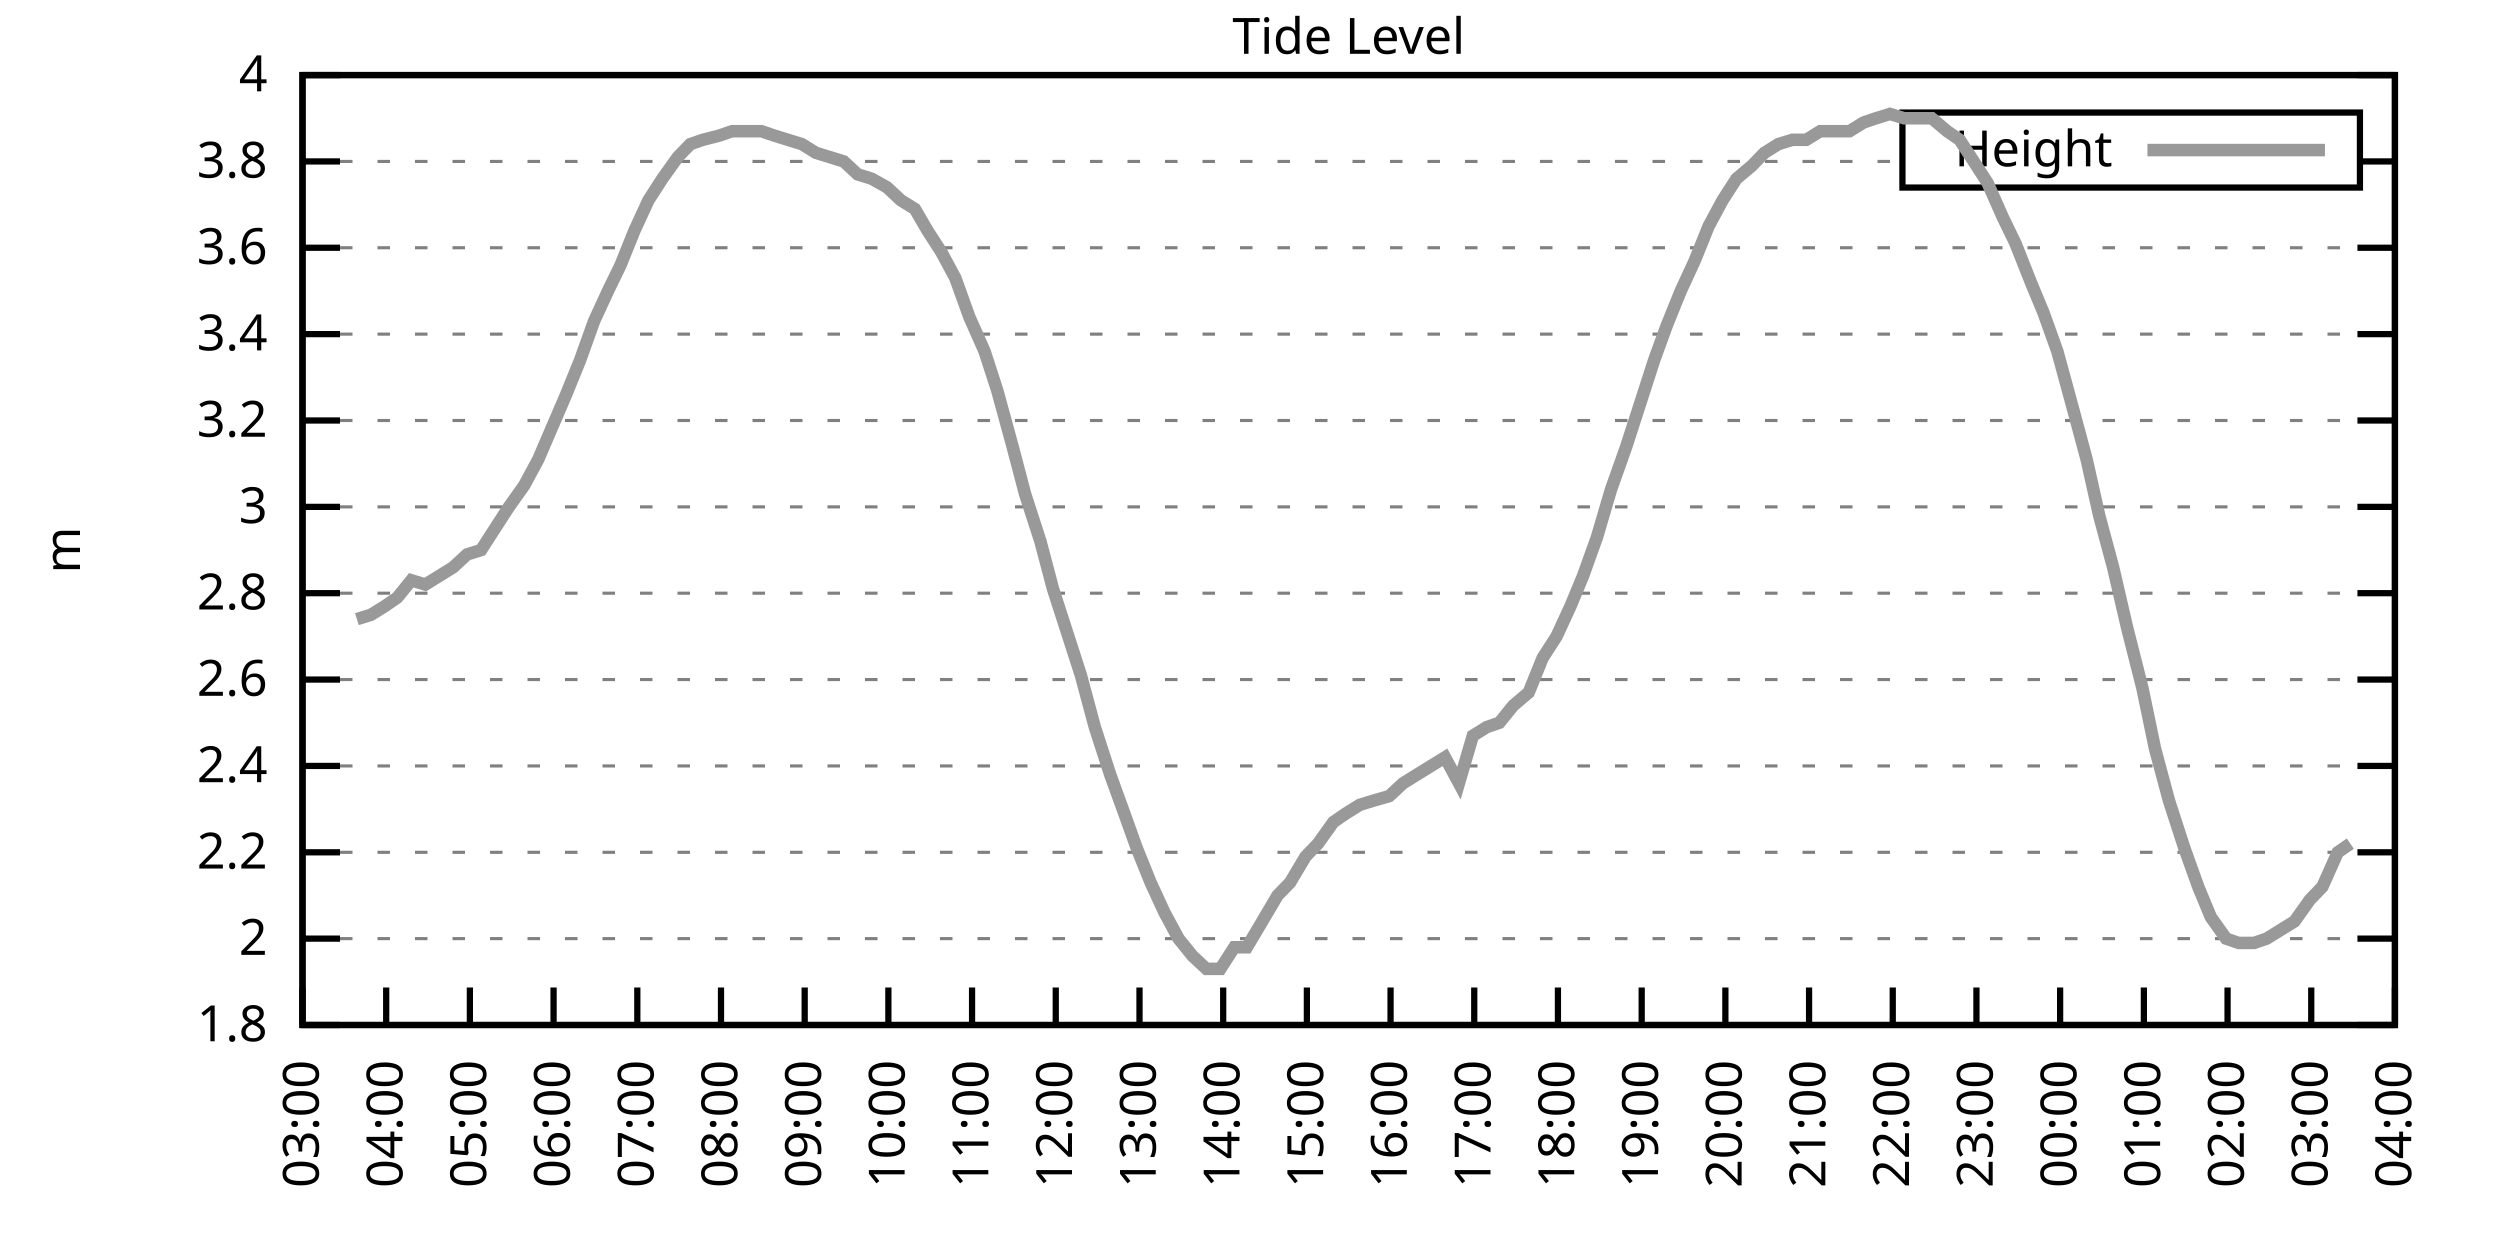
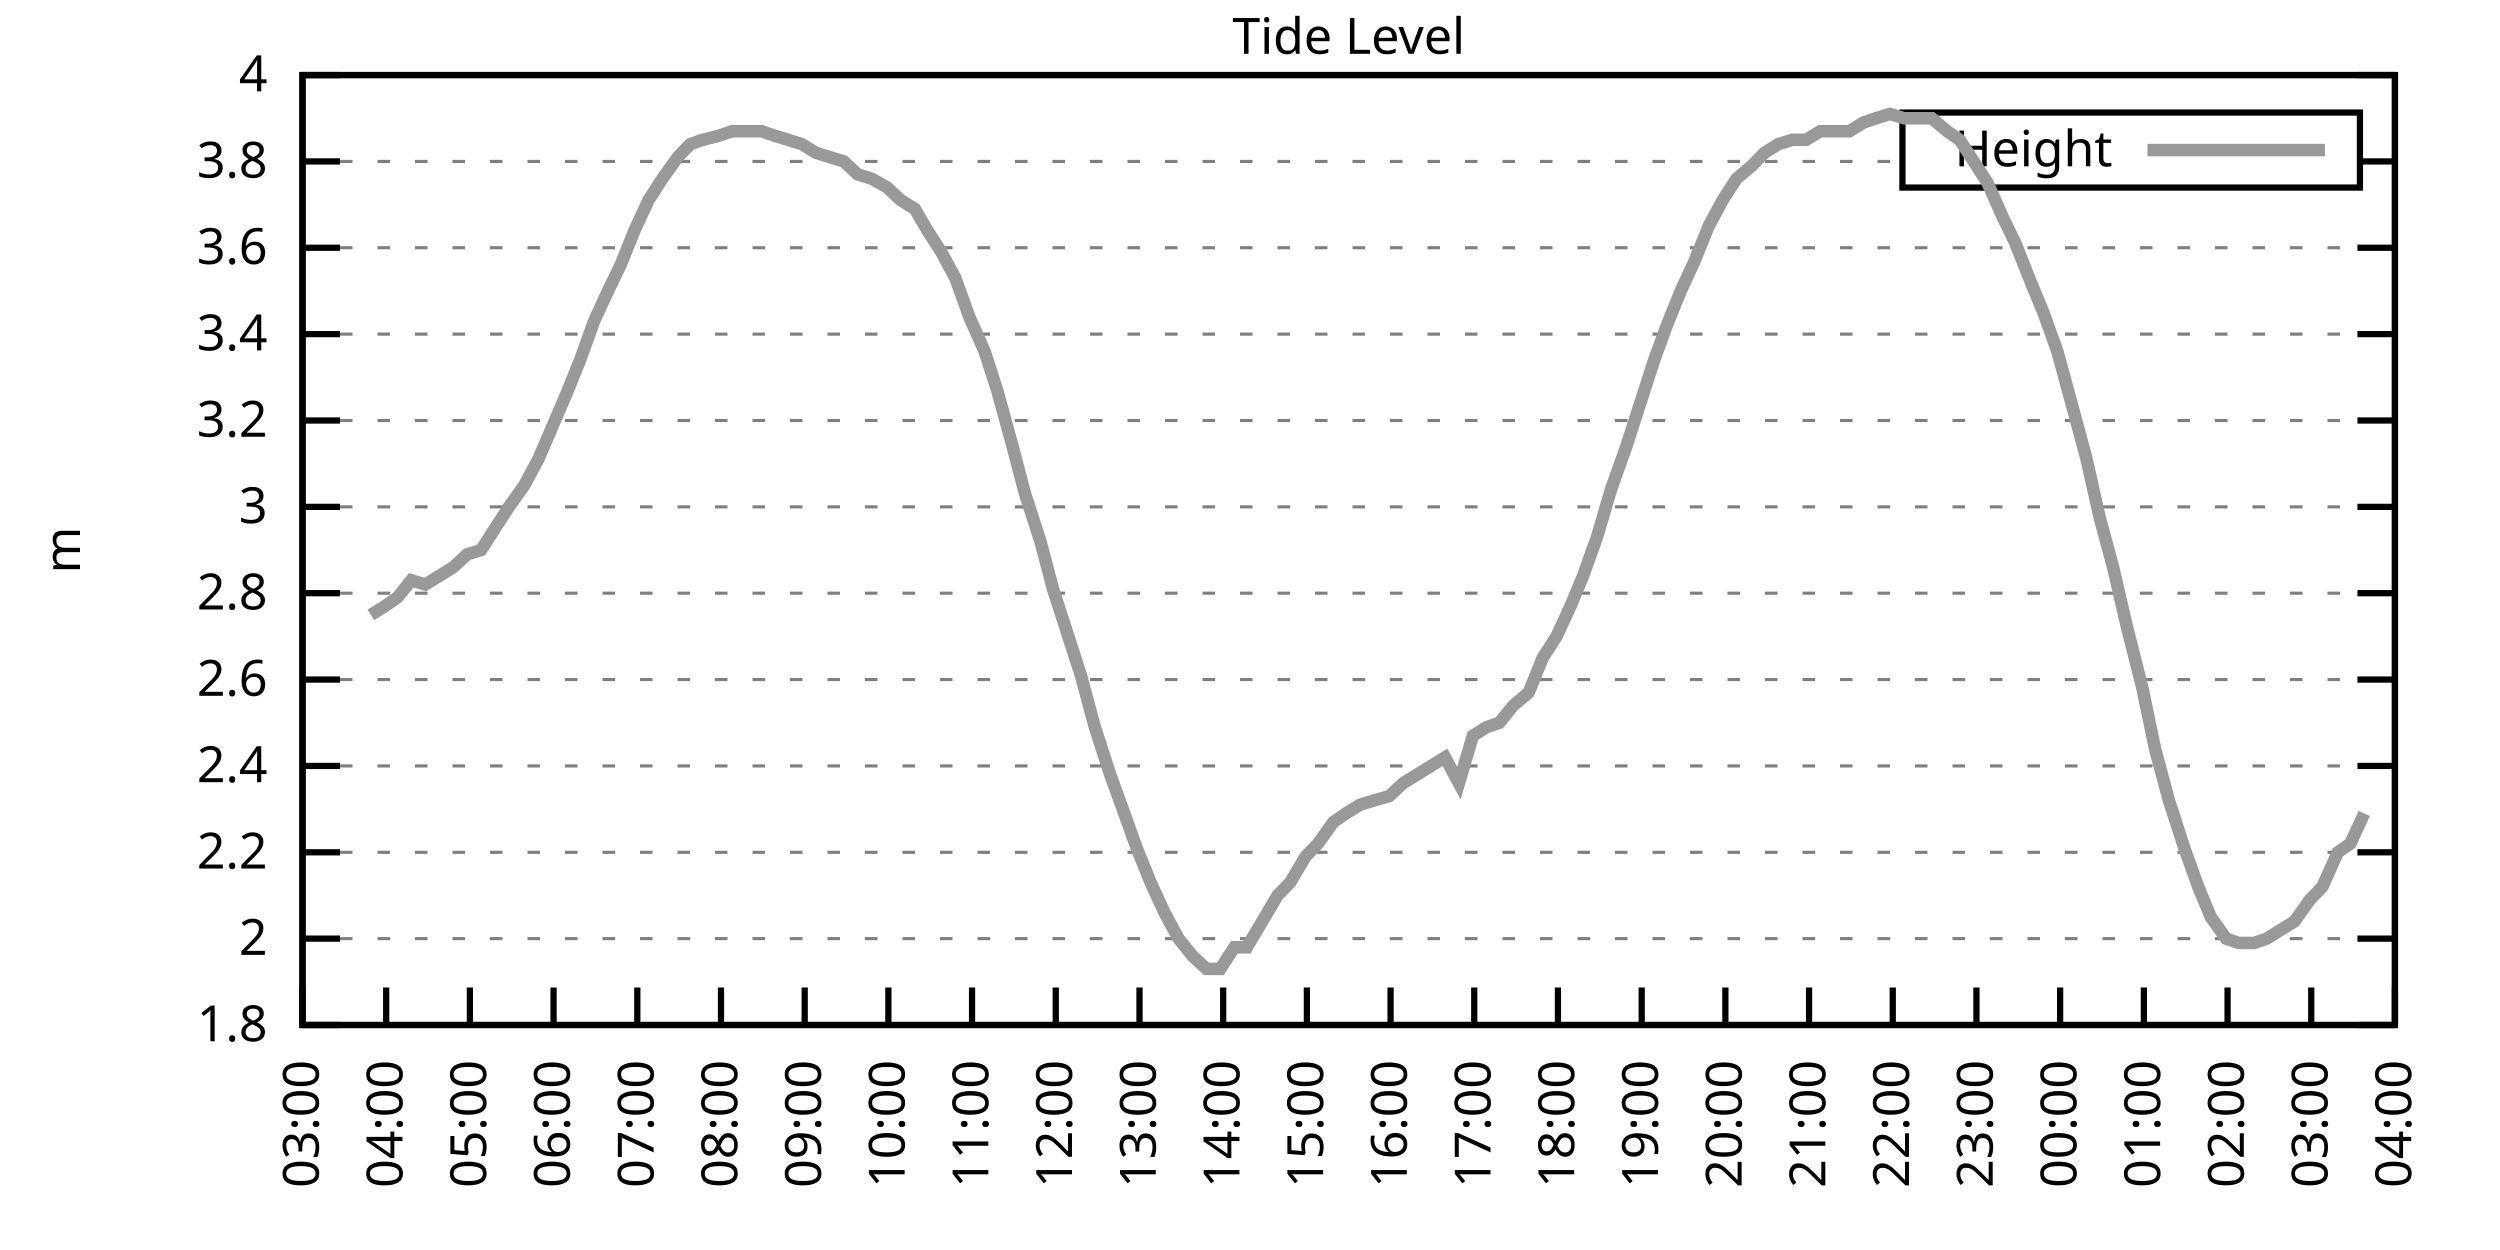
<svg xmlns="http://www.w3.org/2000/svg" xmlns:xlink="http://www.w3.org/1999/xlink" width="400" height="200" viewBox="0 0 400 200">
  <g id="gnuplot_canvas">
    <rect x="0" y="0" width="400" height="200" fill="none" />
    <defs>
      <circle id="gpDot" r="0.5" stroke-width="0.5" stroke="currentColor" />
      <path id="gpPt0" stroke-width="0.333" stroke="currentColor" d="M-1,0 h2 M0,-1 v2" />
      <path id="gpPt1" stroke-width="0.333" stroke="currentColor" d="M-1,-1 L1,1 M1,-1 L-1,1" />
      <path id="gpPt2" stroke-width="0.333" stroke="currentColor" d="M-1,0 L1,0 M0,-1 L0,1 M-1,-1 L1,1 M-1,1 L1,-1" />
      <rect id="gpPt3" stroke-width="0.333" stroke="currentColor" x="-1" y="-1" width="2" height="2" />
      <rect id="gpPt4" stroke-width="0.333" stroke="currentColor" fill="currentColor" x="-1" y="-1" width="2" height="2" />
      <circle id="gpPt5" stroke-width="0.333" stroke="currentColor" cx="0" cy="0" r="1" />
      <use xlink:href="#gpPt5" id="gpPt6" fill="currentColor" stroke="none" />
      <path id="gpPt7" stroke-width="0.333" stroke="currentColor" d="M0,-1.33 L-1.33,0.67 L1.33,0.67 z" />
      <use xlink:href="#gpPt7" id="gpPt8" fill="currentColor" stroke="none" />
      <use xlink:href="#gpPt7" id="gpPt9" stroke="currentColor" transform="rotate(180)" />
      <use xlink:href="#gpPt9" id="gpPt10" fill="currentColor" stroke="none" />
      <use xlink:href="#gpPt3" id="gpPt11" stroke="currentColor" transform="rotate(45)" />
      <use xlink:href="#gpPt11" id="gpPt12" fill="currentColor" stroke="none" />
      <path id="gpPt13" stroke-width="0.333" stroke="currentColor" d="M0,1.330 L1.265,0.411 L0.782,-1.067 L-0.782,-1.076 L-1.265,0.411 z" />
      <use xlink:href="#gpPt13" id="gpPt14" fill="currentColor" stroke="none" />
      <filter id="textbox" filterUnits="objectBoundingBox" x="0" y="0" height="1" width="1">
        <feFlood flood-color="white" flood-opacity="1" result="bgnd" />
        <feComposite in="SourceGraphic" in2="bgnd" operator="atop" />
      </filter>
      <filter id="greybox" filterUnits="objectBoundingBox" x="0" y="0" height="1" width="1">
        <feFlood flood-color="lightgrey" flood-opacity="1" result="grey" />
        <feComposite in="SourceGraphic" in2="grey" operator="atop" />
      </filter>
    </defs>
    <g fill="none" color="white" stroke="currentColor" stroke-width="1.00" stroke-linecap="butt" stroke-linejoin="miter">
</g>
    <g fill="none" color="black" stroke="currentColor" stroke-width="1.00" stroke-linecap="butt" stroke-linejoin="miter">
      <g stroke="none" shape-rendering="crispEdges">
        <polygon fill="rgb(255, 255, 255)" points="48.40,164.00 383.18,164.00 383.18,12.02 48.40,12.02 " />
      </g>
    </g>
    <g fill="none" color="black" stroke="currentColor" stroke-width="1.00" stroke-linecap="butt" stroke-linejoin="miter">
</g>
    <g fill="none" color="black" stroke="black" stroke-width="0.50" stroke-linecap="butt" stroke-linejoin="miter">
</g>
    <g fill="none" color="gray" stroke="currentColor" stroke-width="0.50" stroke-linecap="butt" stroke-linejoin="miter">
      <path stroke="gray" stroke-dasharray="2,4" class="gridline" d="M48.40,164.00 L383.19,164.00  " />
    </g>
    <g fill="none" color="gray" stroke="gray" stroke-width="1.00" stroke-linecap="butt" stroke-linejoin="miter">
</g>
    <g fill="none" color="black" stroke="currentColor" stroke-width="1.00" stroke-linecap="butt" stroke-linejoin="miter">
      <path stroke="black" d="M48.40,164.00 L54.40,164.00 M383.19,164.00 L377.19,164.00  " />
      <g transform="translate(42.80,166.60)" stroke="none" fill="black" font-family="Sans" font-size="8.00" text-anchor="end">
        <text>
          <tspan font-family="Sans"> 1.8</tspan>
        </text>
      </g>
    </g>
    <g fill="none" color="black" stroke="currentColor" stroke-width="1.00" stroke-linecap="butt" stroke-linejoin="miter">
</g>
    <g fill="none" color="black" stroke="black" stroke-width="0.50" stroke-linecap="butt" stroke-linejoin="miter">
</g>
    <g fill="none" color="gray" stroke="currentColor" stroke-width="0.50" stroke-linecap="butt" stroke-linejoin="miter">
      <path stroke="gray" stroke-dasharray="2,4" class="gridline" d="M48.40,150.18 L383.19,150.18  " />
    </g>
    <g fill="none" color="gray" stroke="gray" stroke-width="1.00" stroke-linecap="butt" stroke-linejoin="miter">
</g>
    <g fill="none" color="black" stroke="currentColor" stroke-width="1.00" stroke-linecap="butt" stroke-linejoin="miter">
      <path stroke="black" d="M48.40,150.18 L54.40,150.18 M383.19,150.18 L377.19,150.18  " />
      <g transform="translate(42.80,152.78)" stroke="none" fill="black" font-family="Sans" font-size="8.00" text-anchor="end">
        <text>
          <tspan font-family="Sans"> 2</tspan>
        </text>
      </g>
    </g>
    <g fill="none" color="black" stroke="currentColor" stroke-width="1.00" stroke-linecap="butt" stroke-linejoin="miter">
</g>
    <g fill="none" color="black" stroke="black" stroke-width="0.50" stroke-linecap="butt" stroke-linejoin="miter">
</g>
    <g fill="none" color="gray" stroke="currentColor" stroke-width="0.50" stroke-linecap="butt" stroke-linejoin="miter">
      <path stroke="gray" stroke-dasharray="2,4" class="gridline" d="M48.40,136.37 L383.19,136.37  " />
    </g>
    <g fill="none" color="gray" stroke="gray" stroke-width="1.00" stroke-linecap="butt" stroke-linejoin="miter">
</g>
    <g fill="none" color="black" stroke="currentColor" stroke-width="1.00" stroke-linecap="butt" stroke-linejoin="miter">
      <path stroke="black" d="M48.40,136.37 L54.40,136.37 M383.19,136.37 L377.19,136.37  " />
      <g transform="translate(42.80,138.97)" stroke="none" fill="black" font-family="Sans" font-size="8.00" text-anchor="end">
        <text>
          <tspan font-family="Sans"> 2.2</tspan>
        </text>
      </g>
    </g>
    <g fill="none" color="black" stroke="currentColor" stroke-width="1.00" stroke-linecap="butt" stroke-linejoin="miter">
</g>
    <g fill="none" color="black" stroke="black" stroke-width="0.50" stroke-linecap="butt" stroke-linejoin="miter">
</g>
    <g fill="none" color="gray" stroke="currentColor" stroke-width="0.50" stroke-linecap="butt" stroke-linejoin="miter">
      <path stroke="gray" stroke-dasharray="2,4" class="gridline" d="M48.40,122.55 L383.19,122.55  " />
    </g>
    <g fill="none" color="gray" stroke="gray" stroke-width="1.00" stroke-linecap="butt" stroke-linejoin="miter">
</g>
    <g fill="none" color="black" stroke="currentColor" stroke-width="1.00" stroke-linecap="butt" stroke-linejoin="miter">
      <path stroke="black" d="M48.40,122.55 L54.40,122.55 M383.19,122.55 L377.19,122.55  " />
      <g transform="translate(42.80,125.15)" stroke="none" fill="black" font-family="Sans" font-size="8.00" text-anchor="end">
        <text>
          <tspan font-family="Sans"> 2.4</tspan>
        </text>
      </g>
    </g>
    <g fill="none" color="black" stroke="currentColor" stroke-width="1.00" stroke-linecap="butt" stroke-linejoin="miter">
</g>
    <g fill="none" color="black" stroke="black" stroke-width="0.50" stroke-linecap="butt" stroke-linejoin="miter">
</g>
    <g fill="none" color="gray" stroke="currentColor" stroke-width="0.50" stroke-linecap="butt" stroke-linejoin="miter">
      <path stroke="gray" stroke-dasharray="2,4" class="gridline" d="M48.40,108.73 L383.19,108.73  " />
    </g>
    <g fill="none" color="gray" stroke="gray" stroke-width="1.00" stroke-linecap="butt" stroke-linejoin="miter">
</g>
    <g fill="none" color="black" stroke="currentColor" stroke-width="1.00" stroke-linecap="butt" stroke-linejoin="miter">
      <path stroke="black" d="M48.40,108.73 L54.40,108.73 M383.19,108.73 L377.19,108.73  " />
      <g transform="translate(42.80,111.33)" stroke="none" fill="black" font-family="Sans" font-size="8.00" text-anchor="end">
        <text>
          <tspan font-family="Sans"> 2.6</tspan>
        </text>
      </g>
    </g>
    <g fill="none" color="black" stroke="currentColor" stroke-width="1.00" stroke-linecap="butt" stroke-linejoin="miter">
</g>
    <g fill="none" color="black" stroke="black" stroke-width="0.50" stroke-linecap="butt" stroke-linejoin="miter">
</g>
    <g fill="none" color="gray" stroke="currentColor" stroke-width="0.50" stroke-linecap="butt" stroke-linejoin="miter">
      <path stroke="gray" stroke-dasharray="2,4" class="gridline" d="M48.40,94.91 L383.19,94.91  " />
    </g>
    <g fill="none" color="gray" stroke="gray" stroke-width="1.00" stroke-linecap="butt" stroke-linejoin="miter">
</g>
    <g fill="none" color="black" stroke="currentColor" stroke-width="1.00" stroke-linecap="butt" stroke-linejoin="miter">
      <path stroke="black" d="M48.40,94.91 L54.40,94.91 M383.19,94.91 L377.19,94.91  " />
      <g transform="translate(42.80,97.51)" stroke="none" fill="black" font-family="Sans" font-size="8.00" text-anchor="end">
        <text>
          <tspan font-family="Sans"> 2.8</tspan>
        </text>
      </g>
    </g>
    <g fill="none" color="black" stroke="currentColor" stroke-width="1.00" stroke-linecap="butt" stroke-linejoin="miter">
</g>
    <g fill="none" color="black" stroke="black" stroke-width="0.50" stroke-linecap="butt" stroke-linejoin="miter">
</g>
    <g fill="none" color="gray" stroke="currentColor" stroke-width="0.50" stroke-linecap="butt" stroke-linejoin="miter">
      <path stroke="gray" stroke-dasharray="2,4" class="gridline" d="M48.40,81.10 L383.19,81.10  " />
    </g>
    <g fill="none" color="gray" stroke="gray" stroke-width="1.00" stroke-linecap="butt" stroke-linejoin="miter">
</g>
    <g fill="none" color="black" stroke="currentColor" stroke-width="1.00" stroke-linecap="butt" stroke-linejoin="miter">
      <path stroke="black" d="M48.40,81.10 L54.40,81.10 M383.19,81.10 L377.19,81.10  " />
      <g transform="translate(42.80,83.70)" stroke="none" fill="black" font-family="Sans" font-size="8.00" text-anchor="end">
        <text>
          <tspan font-family="Sans"> 3</tspan>
        </text>
      </g>
    </g>
    <g fill="none" color="black" stroke="currentColor" stroke-width="1.00" stroke-linecap="butt" stroke-linejoin="miter">
</g>
    <g fill="none" color="black" stroke="black" stroke-width="0.50" stroke-linecap="butt" stroke-linejoin="miter">
</g>
    <g fill="none" color="gray" stroke="currentColor" stroke-width="0.50" stroke-linecap="butt" stroke-linejoin="miter">
      <path stroke="gray" stroke-dasharray="2,4" class="gridline" d="M48.40,67.28 L383.19,67.28  " />
    </g>
    <g fill="none" color="gray" stroke="gray" stroke-width="1.00" stroke-linecap="butt" stroke-linejoin="miter">
</g>
    <g fill="none" color="black" stroke="currentColor" stroke-width="1.00" stroke-linecap="butt" stroke-linejoin="miter">
      <path stroke="black" d="M48.40,67.28 L54.40,67.28 M383.19,67.28 L377.19,67.28  " />
      <g transform="translate(42.80,69.88)" stroke="none" fill="black" font-family="Sans" font-size="8.00" text-anchor="end">
        <text>
          <tspan font-family="Sans"> 3.2</tspan>
        </text>
      </g>
    </g>
    <g fill="none" color="black" stroke="currentColor" stroke-width="1.00" stroke-linecap="butt" stroke-linejoin="miter">
</g>
    <g fill="none" color="black" stroke="black" stroke-width="0.50" stroke-linecap="butt" stroke-linejoin="miter">
</g>
    <g fill="none" color="gray" stroke="currentColor" stroke-width="0.50" stroke-linecap="butt" stroke-linejoin="miter">
      <path stroke="gray" stroke-dasharray="2,4" class="gridline" d="M48.40,53.46 L383.19,53.46  " />
    </g>
    <g fill="none" color="gray" stroke="gray" stroke-width="1.00" stroke-linecap="butt" stroke-linejoin="miter">
</g>
    <g fill="none" color="black" stroke="currentColor" stroke-width="1.00" stroke-linecap="butt" stroke-linejoin="miter">
      <path stroke="black" d="M48.40,53.46 L54.40,53.46 M383.19,53.46 L377.19,53.46  " />
      <g transform="translate(42.80,56.06)" stroke="none" fill="black" font-family="Sans" font-size="8.00" text-anchor="end">
        <text>
          <tspan font-family="Sans"> 3.4</tspan>
        </text>
      </g>
    </g>
    <g fill="none" color="black" stroke="currentColor" stroke-width="1.00" stroke-linecap="butt" stroke-linejoin="miter">
</g>
    <g fill="none" color="black" stroke="black" stroke-width="0.50" stroke-linecap="butt" stroke-linejoin="miter">
</g>
    <g fill="none" color="gray" stroke="currentColor" stroke-width="0.50" stroke-linecap="butt" stroke-linejoin="miter">
      <path stroke="gray" stroke-dasharray="2,4" class="gridline" d="M48.40,39.64 L383.19,39.64  " />
    </g>
    <g fill="none" color="gray" stroke="gray" stroke-width="1.00" stroke-linecap="butt" stroke-linejoin="miter">
</g>
    <g fill="none" color="black" stroke="currentColor" stroke-width="1.00" stroke-linecap="butt" stroke-linejoin="miter">
      <path stroke="black" d="M48.40,39.64 L54.40,39.64 M383.19,39.64 L377.19,39.64  " />
      <g transform="translate(42.80,42.24)" stroke="none" fill="black" font-family="Sans" font-size="8.00" text-anchor="end">
        <text>
          <tspan font-family="Sans"> 3.6</tspan>
        </text>
      </g>
    </g>
    <g fill="none" color="black" stroke="currentColor" stroke-width="1.00" stroke-linecap="butt" stroke-linejoin="miter">
</g>
    <g fill="none" color="black" stroke="black" stroke-width="0.50" stroke-linecap="butt" stroke-linejoin="miter">
</g>
    <g fill="none" color="gray" stroke="currentColor" stroke-width="0.50" stroke-linecap="butt" stroke-linejoin="miter">
      <path stroke="gray" stroke-dasharray="2,4" class="gridline" d="M48.40,25.83 L304.39,25.83 M377.59,25.83 L383.19,25.83  " />
    </g>
    <g fill="none" color="gray" stroke="gray" stroke-width="1.00" stroke-linecap="butt" stroke-linejoin="miter">
</g>
    <g fill="none" color="black" stroke="currentColor" stroke-width="1.00" stroke-linecap="butt" stroke-linejoin="miter">
      <path stroke="black" d="M48.40,25.83 L54.40,25.83 M383.19,25.83 L377.19,25.83  " />
      <g transform="translate(42.80,28.43)" stroke="none" fill="black" font-family="Sans" font-size="8.00" text-anchor="end">
        <text>
          <tspan font-family="Sans"> 3.8</tspan>
        </text>
      </g>
    </g>
    <g fill="none" color="black" stroke="currentColor" stroke-width="1.00" stroke-linecap="butt" stroke-linejoin="miter">
</g>
    <g fill="none" color="black" stroke="black" stroke-width="0.50" stroke-linecap="butt" stroke-linejoin="miter">
</g>
    <g fill="none" color="gray" stroke="currentColor" stroke-width="0.50" stroke-linecap="butt" stroke-linejoin="miter">
      <path stroke="gray" stroke-dasharray="2,4" class="gridline" d="M48.40,12.01 L383.19,12.01  " />
    </g>
    <g fill="none" color="gray" stroke="gray" stroke-width="1.00" stroke-linecap="butt" stroke-linejoin="miter">
</g>
    <g fill="none" color="black" stroke="currentColor" stroke-width="1.00" stroke-linecap="butt" stroke-linejoin="miter">
      <path stroke="black" d="M48.40,12.01 L54.40,12.01 M383.19,12.01 L377.19,12.01  " />
      <g transform="translate(42.80,14.61)" stroke="none" fill="black" font-family="Sans" font-size="8.00" text-anchor="end">
        <text>
          <tspan font-family="Sans"> 4</tspan>
        </text>
      </g>
    </g>
    <g fill="none" color="black" stroke="currentColor" stroke-width="1.00" stroke-linecap="butt" stroke-linejoin="miter">
      <path stroke="black" d="M48.40,164.00 L48.40,158.00  " />
      <g transform="translate(51.00,169.60) rotate(270.00)" stroke="none" fill="black" font-family="Sans" font-size="8.00" text-anchor="end">
        <text>
          <tspan font-family="Sans">03:00</tspan>
        </text>
      </g>
    </g>
    <g fill="none" color="black" stroke="currentColor" stroke-width="1.00" stroke-linecap="butt" stroke-linejoin="miter">
      <path stroke="black" d="M61.79,164.00 L61.79,158.00  " />
      <g transform="translate(64.39,169.60) rotate(270.00)" stroke="none" fill="black" font-family="Sans" font-size="8.00" text-anchor="end">
        <text>
          <tspan font-family="Sans">04:00</tspan>
        </text>
      </g>
    </g>
    <g fill="none" color="black" stroke="currentColor" stroke-width="1.00" stroke-linecap="butt" stroke-linejoin="miter">
      <path stroke="black" d="M75.18,164.00 L75.18,158.00  " />
      <g transform="translate(77.78,169.60) rotate(270.00)" stroke="none" fill="black" font-family="Sans" font-size="8.00" text-anchor="end">
        <text>
          <tspan font-family="Sans">05:00</tspan>
        </text>
      </g>
    </g>
    <g fill="none" color="black" stroke="currentColor" stroke-width="1.00" stroke-linecap="butt" stroke-linejoin="miter">
      <path stroke="black" d="M88.57,164.00 L88.57,158.00  " />
      <g transform="translate(91.17,169.60) rotate(270.00)" stroke="none" fill="black" font-family="Sans" font-size="8.00" text-anchor="end">
        <text>
          <tspan font-family="Sans">06:00</tspan>
        </text>
      </g>
    </g>
    <g fill="none" color="black" stroke="currentColor" stroke-width="1.00" stroke-linecap="butt" stroke-linejoin="miter">
      <path stroke="black" d="M101.97,164.00 L101.97,158.00  " />
      <g transform="translate(104.57,169.60) rotate(270.00)" stroke="none" fill="black" font-family="Sans" font-size="8.00" text-anchor="end">
        <text>
          <tspan font-family="Sans">07:00</tspan>
        </text>
      </g>
    </g>
    <g fill="none" color="black" stroke="currentColor" stroke-width="1.00" stroke-linecap="butt" stroke-linejoin="miter">
      <path stroke="black" d="M115.36,164.00 L115.36,158.00  " />
      <g transform="translate(117.96,169.60) rotate(270.00)" stroke="none" fill="black" font-family="Sans" font-size="8.00" text-anchor="end">
        <text>
          <tspan font-family="Sans">08:00</tspan>
        </text>
      </g>
    </g>
    <g fill="none" color="black" stroke="currentColor" stroke-width="1.00" stroke-linecap="butt" stroke-linejoin="miter">
      <path stroke="black" d="M128.75,164.00 L128.75,158.00  " />
      <g transform="translate(131.35,169.60) rotate(270.00)" stroke="none" fill="black" font-family="Sans" font-size="8.00" text-anchor="end">
        <text>
          <tspan font-family="Sans">09:00</tspan>
        </text>
      </g>
    </g>
    <g fill="none" color="black" stroke="currentColor" stroke-width="1.00" stroke-linecap="butt" stroke-linejoin="miter">
      <path stroke="black" d="M142.14,164.00 L142.14,158.00  " />
      <g transform="translate(144.74,169.60) rotate(270.00)" stroke="none" fill="black" font-family="Sans" font-size="8.00" text-anchor="end">
        <text>
          <tspan font-family="Sans">10:00</tspan>
        </text>
      </g>
    </g>
    <g fill="none" color="black" stroke="currentColor" stroke-width="1.00" stroke-linecap="butt" stroke-linejoin="miter">
      <path stroke="black" d="M155.53,164.00 L155.53,158.00  " />
      <g transform="translate(158.13,169.60) rotate(270.00)" stroke="none" fill="black" font-family="Sans" font-size="8.00" text-anchor="end">
        <text>
          <tspan font-family="Sans">11:00</tspan>
        </text>
      </g>
    </g>
    <g fill="none" color="black" stroke="currentColor" stroke-width="1.00" stroke-linecap="butt" stroke-linejoin="miter">
      <path stroke="black" d="M168.92,164.00 L168.92,158.00  " />
      <g transform="translate(171.52,169.60) rotate(270.00)" stroke="none" fill="black" font-family="Sans" font-size="8.00" text-anchor="end">
        <text>
          <tspan font-family="Sans">12:00</tspan>
        </text>
      </g>
    </g>
    <g fill="none" color="black" stroke="currentColor" stroke-width="1.00" stroke-linecap="butt" stroke-linejoin="miter">
      <path stroke="black" d="M182.32,164.00 L182.32,158.00  " />
      <g transform="translate(184.92,169.60) rotate(270.00)" stroke="none" fill="black" font-family="Sans" font-size="8.00" text-anchor="end">
        <text>
          <tspan font-family="Sans">13:00</tspan>
        </text>
      </g>
    </g>
    <g fill="none" color="black" stroke="currentColor" stroke-width="1.00" stroke-linecap="butt" stroke-linejoin="miter">
      <path stroke="black" d="M195.71,164.00 L195.71,158.00  " />
      <g transform="translate(198.31,169.60) rotate(270.00)" stroke="none" fill="black" font-family="Sans" font-size="8.00" text-anchor="end">
        <text>
          <tspan font-family="Sans">14:00</tspan>
        </text>
      </g>
    </g>
    <g fill="none" color="black" stroke="currentColor" stroke-width="1.00" stroke-linecap="butt" stroke-linejoin="miter">
      <path stroke="black" d="M209.10,164.00 L209.10,158.00  " />
      <g transform="translate(211.70,169.60) rotate(270.00)" stroke="none" fill="black" font-family="Sans" font-size="8.00" text-anchor="end">
        <text>
          <tspan font-family="Sans">15:00</tspan>
        </text>
      </g>
    </g>
    <g fill="none" color="black" stroke="currentColor" stroke-width="1.00" stroke-linecap="butt" stroke-linejoin="miter">
      <path stroke="black" d="M222.49,164.00 L222.49,158.00  " />
      <g transform="translate(225.09,169.60) rotate(270.00)" stroke="none" fill="black" font-family="Sans" font-size="8.00" text-anchor="end">
        <text>
          <tspan font-family="Sans">16:00</tspan>
        </text>
      </g>
    </g>
    <g fill="none" color="black" stroke="currentColor" stroke-width="1.00" stroke-linecap="butt" stroke-linejoin="miter">
      <path stroke="black" d="M235.88,164.00 L235.88,158.00  " />
      <g transform="translate(238.48,169.60) rotate(270.00)" stroke="none" fill="black" font-family="Sans" font-size="8.00" text-anchor="end">
        <text>
          <tspan font-family="Sans">17:00</tspan>
        </text>
      </g>
    </g>
    <g fill="none" color="black" stroke="currentColor" stroke-width="1.00" stroke-linecap="butt" stroke-linejoin="miter">
      <path stroke="black" d="M249.27,164.00 L249.27,158.00  " />
      <g transform="translate(251.87,169.60) rotate(270.00)" stroke="none" fill="black" font-family="Sans" font-size="8.00" text-anchor="end">
        <text>
          <tspan font-family="Sans">18:00</tspan>
        </text>
      </g>
    </g>
    <g fill="none" color="black" stroke="currentColor" stroke-width="1.00" stroke-linecap="butt" stroke-linejoin="miter">
      <path stroke="black" d="M262.67,164.00 L262.67,158.00  " />
      <g transform="translate(265.27,169.60) rotate(270.00)" stroke="none" fill="black" font-family="Sans" font-size="8.00" text-anchor="end">
        <text>
          <tspan font-family="Sans">19:00</tspan>
        </text>
      </g>
    </g>
    <g fill="none" color="black" stroke="currentColor" stroke-width="1.00" stroke-linecap="butt" stroke-linejoin="miter">
      <path stroke="black" d="M276.06,164.00 L276.06,158.00  " />
      <g transform="translate(278.66,169.60) rotate(270.00)" stroke="none" fill="black" font-family="Sans" font-size="8.00" text-anchor="end">
        <text>
          <tspan font-family="Sans">20:00</tspan>
        </text>
      </g>
    </g>
    <g fill="none" color="black" stroke="currentColor" stroke-width="1.00" stroke-linecap="butt" stroke-linejoin="miter">
      <path stroke="black" d="M289.45,164.00 L289.45,158.00  " />
      <g transform="translate(292.05,169.60) rotate(270.00)" stroke="none" fill="black" font-family="Sans" font-size="8.00" text-anchor="end">
        <text>
          <tspan font-family="Sans">21:00</tspan>
        </text>
      </g>
    </g>
    <g fill="none" color="black" stroke="currentColor" stroke-width="1.00" stroke-linecap="butt" stroke-linejoin="miter">
      <path stroke="black" d="M302.84,164.00 L302.84,158.00  " />
      <g transform="translate(305.44,169.60) rotate(270.00)" stroke="none" fill="black" font-family="Sans" font-size="8.00" text-anchor="end">
        <text>
          <tspan font-family="Sans">22:00</tspan>
        </text>
      </g>
    </g>
    <g fill="none" color="black" stroke="currentColor" stroke-width="1.00" stroke-linecap="butt" stroke-linejoin="miter">
      <path stroke="black" d="M316.23,164.00 L316.23,158.00  " />
      <g transform="translate(318.83,169.60) rotate(270.00)" stroke="none" fill="black" font-family="Sans" font-size="8.00" text-anchor="end">
        <text>
          <tspan font-family="Sans">23:00</tspan>
        </text>
      </g>
    </g>
    <g fill="none" color="black" stroke="currentColor" stroke-width="1.00" stroke-linecap="butt" stroke-linejoin="miter">
      <path stroke="black" d="M329.62,164.00 L329.62,158.00  " />
      <g transform="translate(332.22,169.60) rotate(270.00)" stroke="none" fill="black" font-family="Sans" font-size="8.00" text-anchor="end">
        <text>
          <tspan font-family="Sans">00:00</tspan>
        </text>
      </g>
    </g>
    <g fill="none" color="black" stroke="currentColor" stroke-width="1.00" stroke-linecap="butt" stroke-linejoin="miter">
      <path stroke="black" d="M343.02,164.00 L343.02,158.00  " />
      <g transform="translate(345.62,169.60) rotate(270.00)" stroke="none" fill="black" font-family="Sans" font-size="8.00" text-anchor="end">
        <text>
          <tspan font-family="Sans">01:00</tspan>
        </text>
      </g>
    </g>
    <g fill="none" color="black" stroke="currentColor" stroke-width="1.00" stroke-linecap="butt" stroke-linejoin="miter">
      <path stroke="black" d="M356.41,164.00 L356.41,158.00  " />
      <g transform="translate(359.01,169.60) rotate(270.00)" stroke="none" fill="black" font-family="Sans" font-size="8.00" text-anchor="end">
        <text>
          <tspan font-family="Sans">02:00</tspan>
        </text>
      </g>
    </g>
    <g fill="none" color="black" stroke="currentColor" stroke-width="1.00" stroke-linecap="butt" stroke-linejoin="miter">
      <path stroke="black" d="M369.80,164.00 L369.80,158.00  " />
      <g transform="translate(372.40,169.60) rotate(270.00)" stroke="none" fill="black" font-family="Sans" font-size="8.00" text-anchor="end">
        <text>
          <tspan font-family="Sans">03:00</tspan>
        </text>
      </g>
    </g>
    <g fill="none" color="black" stroke="currentColor" stroke-width="1.00" stroke-linecap="butt" stroke-linejoin="miter">
      <path stroke="black" d="M383.19,164.00 L383.19,158.00  " />
      <g transform="translate(385.79,169.60) rotate(270.00)" stroke="none" fill="black" font-family="Sans" font-size="8.00" text-anchor="end">
        <text>
          <tspan font-family="Sans">04:00</tspan>
        </text>
      </g>
    </g>
    <g fill="none" color="black" stroke="currentColor" stroke-width="1.00" stroke-linecap="butt" stroke-linejoin="miter">
</g>
    <g fill="none" color="black" stroke="currentColor" stroke-width="1.00" stroke-linecap="butt" stroke-linejoin="miter">
      <path stroke="black" d="M48.40,12.01 L48.40,164.00 L383.19,164.00 L383.19,12.01 L48.40,12.01 Z  " />
    </g>
    <g fill="none" color="black" stroke="currentColor" stroke-width="1.00" stroke-linecap="butt" stroke-linejoin="miter">
</g>
    <g fill="none" color="black" stroke="currentColor" stroke-width="1.00" stroke-linecap="butt" stroke-linejoin="miter">
      <path stroke="black" d="M304.39,30.01 L304.39,18.01 L377.59,18.01 L377.59,30.01 L304.39,30.01 Z  " />
    </g>
    <g id="Tide_level_plot_1">
      <g fill="none" color="white" stroke="black" stroke-width="2.00" stroke-linecap="butt" stroke-linejoin="miter">
</g>
      <g fill="none" color="black" stroke="currentColor" stroke-width="2.00" stroke-linecap="butt" stroke-linejoin="miter">
        <g transform="translate(337.99,26.61)" stroke="none" fill="black" font-family="Sans" font-size="8.00" text-anchor="end">
          <text>
            <tspan font-family="Sans">Height</tspan>
          </text>
        </g>
      </g>
      <g fill="none" color="black" stroke="currentColor" stroke-width="2.00" stroke-linecap="butt" stroke-linejoin="miter">
-         <path stroke="rgb(153, 153, 153)" d="M343.59,24.01 L371.99,24.01 M57.10,99.06 L59.34,98.37 L61.57,96.99 L63.58,95.60 L65.81,92.84 L68.04,93.53   L70.27,92.15 L72.50,90.77 L74.74,88.70 L76.97,88.01 L79.20,84.55 L81.43,81.10 L83.89,77.64 L86.12,73.50   L90.58,63.13 L92.82,57.61 L95.05,51.39 L97.28,46.55 L99.29,42.41 L101.52,36.88 L103.75,32.05 L105.98,28.59   L108.44,25.14 L110.45,23.06 L112.46,22.37 L115.13,21.68 L117.14,20.99 L119.38,20.99 L121.83,20.99 L123.84,21.68   L126.07,22.37 L128.30,23.06 L130.54,24.45 L132.77,25.14 L135.00,25.83 L137.23,27.90 L139.46,28.59 L141.92,29.97   L144.15,32.05 L146.38,33.43 L148.39,36.88 L150.62,40.34 L152.85,44.48 L155.09,50.70 L157.54,56.23 L159.55,62.44   L162.01,71.42 L164.01,79.02 L166.47,86.62 L168.48,94.22 L170.71,101.13 L172.94,108.04 L175.17,116.33 L177.63,123.93   L179.64,129.46 L181.87,135.67 L184.10,141.20 L186.33,146.04 L188.57,150.18 L190.80,152.95 L193.03,155.02 L195.26,155.02   L197.49,151.56 L199.50,151.56 L201.96,147.42 L204.41,143.27 L206.42,141.20 L208.88,137.06 L210.88,134.98 L213.34,131.53   L215.35,130.15 L217.58,128.77 L219.81,128.08 L222.27,127.38 L224.50,125.31 L226.73,123.93 L228.96,122.55 L231.20,121.17   L233.43,125.31 L235.66,117.71 L237.89,116.33 L239.90,115.64 L242.13,112.88 L244.59,110.80 L246.82,105.28 L249.05,101.82   L251.28,96.99 L253.29,92.15 L255.52,85.93 L257.76,78.33 L260.21,71.42 L262.44,64.52 L264.67,57.61 L266.68,52.08   L268.92,46.55 L271.15,41.72 L273.38,36.19 L275.61,32.05 L277.84,28.59 L280.30,26.52 L282.31,24.45 L284.54,23.06   L286.77,22.37 L289.00,22.37 L291.23,20.99 L293.24,20.99 L295.92,20.99 L298.15,19.61 L300.16,18.92 L302.39,18.23   L304.63,18.92 L307.08,18.92 L309.09,18.92 L311.54,20.99 L313.55,22.37 L315.79,25.83 L318.02,29.28 L320.47,34.81   L322.48,38.95 L324.94,45.17 L326.95,50.01 L329.18,56.23 L331.63,65.21 L333.86,73.50 L335.87,82.48 L338.10,90.77   L340.34,100.44 L342.79,110.11 L344.80,119.78 L347.03,128.08 L349.49,135.67 L351.72,141.89 L353.73,146.73 L356.18,150.18   L358.19,150.87 L360.65,150.87 L362.66,150.18 L364.89,148.80 L367.12,147.42 L369.58,143.96 L371.58,141.89 L374.04,136.37   L376.05,134.98  " />
+         <path stroke="rgb(153, 153, 153)" d="M343.59,24.01 L371.99,24.01 M59.34,98.37 L61.57,96.99 L63.58,95.60 L65.81,92.84 L68.04,93.53 L70.27,92.15   L72.50,90.77 L74.74,88.70 L76.97,88.01 L79.20,84.55 L81.43,81.10 L83.89,77.64 L86.12,73.50 L90.58,63.13   L92.82,57.61 L95.05,51.39 L97.28,46.55 L99.29,42.41 L101.52,36.88 L103.75,32.05 L105.98,28.59 L108.44,25.14   L110.45,23.06 L112.46,22.37 L115.13,21.68 L117.14,20.99 L119.38,20.99 L121.83,20.99 L123.84,21.68 L126.07,22.37   L128.30,23.06 L130.54,24.45 L132.77,25.14 L135.00,25.83 L137.23,27.90 L139.46,28.59 L141.92,29.97 L144.15,32.05   L146.38,33.43 L148.39,36.88 L150.62,40.34 L152.85,44.48 L155.09,50.70 L157.54,56.23 L159.55,62.44 L162.01,71.42   L164.01,79.02 L166.47,86.62 L168.48,94.22 L170.71,101.13 L172.94,108.04 L175.17,116.33 L177.63,123.93 L179.64,129.46   L181.87,135.67 L184.10,141.20 L186.33,146.04 L188.57,150.18 L190.80,152.95 L193.03,155.02 L195.26,155.02 L197.49,151.56   L199.50,151.56 L201.96,147.42 L204.41,143.27 L206.42,141.20 L208.88,137.06 L210.88,134.98 L213.34,131.53 L215.35,130.15   L217.58,128.77 L219.81,128.08 L222.27,127.38 L224.50,125.31 L226.73,123.93 L228.96,122.55 L231.20,121.17 L233.43,125.31   L235.66,117.71 L237.89,116.33 L239.90,115.64 L242.13,112.88 L244.59,110.80 L246.82,105.28 L249.05,101.82 L251.28,96.99   L253.29,92.15 L255.52,85.93 L257.76,78.33 L260.21,71.42 L262.44,64.52 L264.67,57.61 L266.68,52.08 L268.92,46.55   L271.15,41.72 L273.38,36.19 L275.61,32.05 L277.84,28.59 L280.30,26.52 L282.31,24.45 L284.54,23.06 L286.77,22.37   L289.00,22.37 L291.23,20.99 L293.24,20.99 L295.92,20.99 L298.15,19.61 L300.16,18.92 L302.39,18.23 L304.63,18.92   L307.08,18.92 L309.09,18.92 L311.54,20.99 L313.55,22.37 L315.79,25.83 L318.02,29.28 L320.47,34.81 L322.48,38.95   L324.94,45.17 L326.95,50.01 L329.18,56.23 L331.63,65.21 L333.86,73.50 L335.87,82.48 L338.10,90.77 L340.34,100.44   L342.79,110.11 L344.80,119.78 L347.03,128.08 L349.49,135.67 L351.72,141.89 L353.73,146.73 L356.18,150.18 L358.19,150.87   L360.65,150.87 L362.66,150.18 L364.89,148.80 L367.12,147.42 L369.58,143.96 L371.58,141.89 L374.04,136.37 L376.05,134.98   L378.28,130.15  " />
      </g>
    </g>
    <g fill="none" color="black" stroke="currentColor" stroke-width="2.00" stroke-linecap="butt" stroke-linejoin="miter">
</g>
    <g fill="none" color="black" stroke="black" stroke-width="1.00" stroke-linecap="butt" stroke-linejoin="miter">
</g>
    <g fill="none" color="black" stroke="currentColor" stroke-width="1.00" stroke-linecap="butt" stroke-linejoin="miter">
      <path stroke="black" d="M48.40,12.01 L48.40,164.00 L383.19,164.00 L383.19,12.01 L48.40,12.01 Z  " />
      <g transform="translate(12.80,88.01) rotate(270.00)" stroke="none" fill="black" font-family="Sans" font-size="8.00" text-anchor="middle">
        <text>
          <tspan font-family="Sans">m</tspan>
        </text>
      </g>
    </g>
    <g fill="none" color="black" stroke="currentColor" stroke-width="1.00" stroke-linecap="butt" stroke-linejoin="miter">
</g>
    <g fill="none" color="black" stroke="currentColor" stroke-width="1.00" stroke-linecap="butt" stroke-linejoin="miter">
      <g transform="translate(215.79,8.61)" stroke="none" fill="black" font-family="Sans" font-size="8.00" text-anchor="middle">
        <text>
          <tspan font-family="Sans">Tide Level</tspan>
        </text>
      </g>
    </g>
    <g fill="none" color="black" stroke="currentColor" stroke-width="1.00" stroke-linecap="butt" stroke-linejoin="miter">
</g>
  </g>
</svg>
